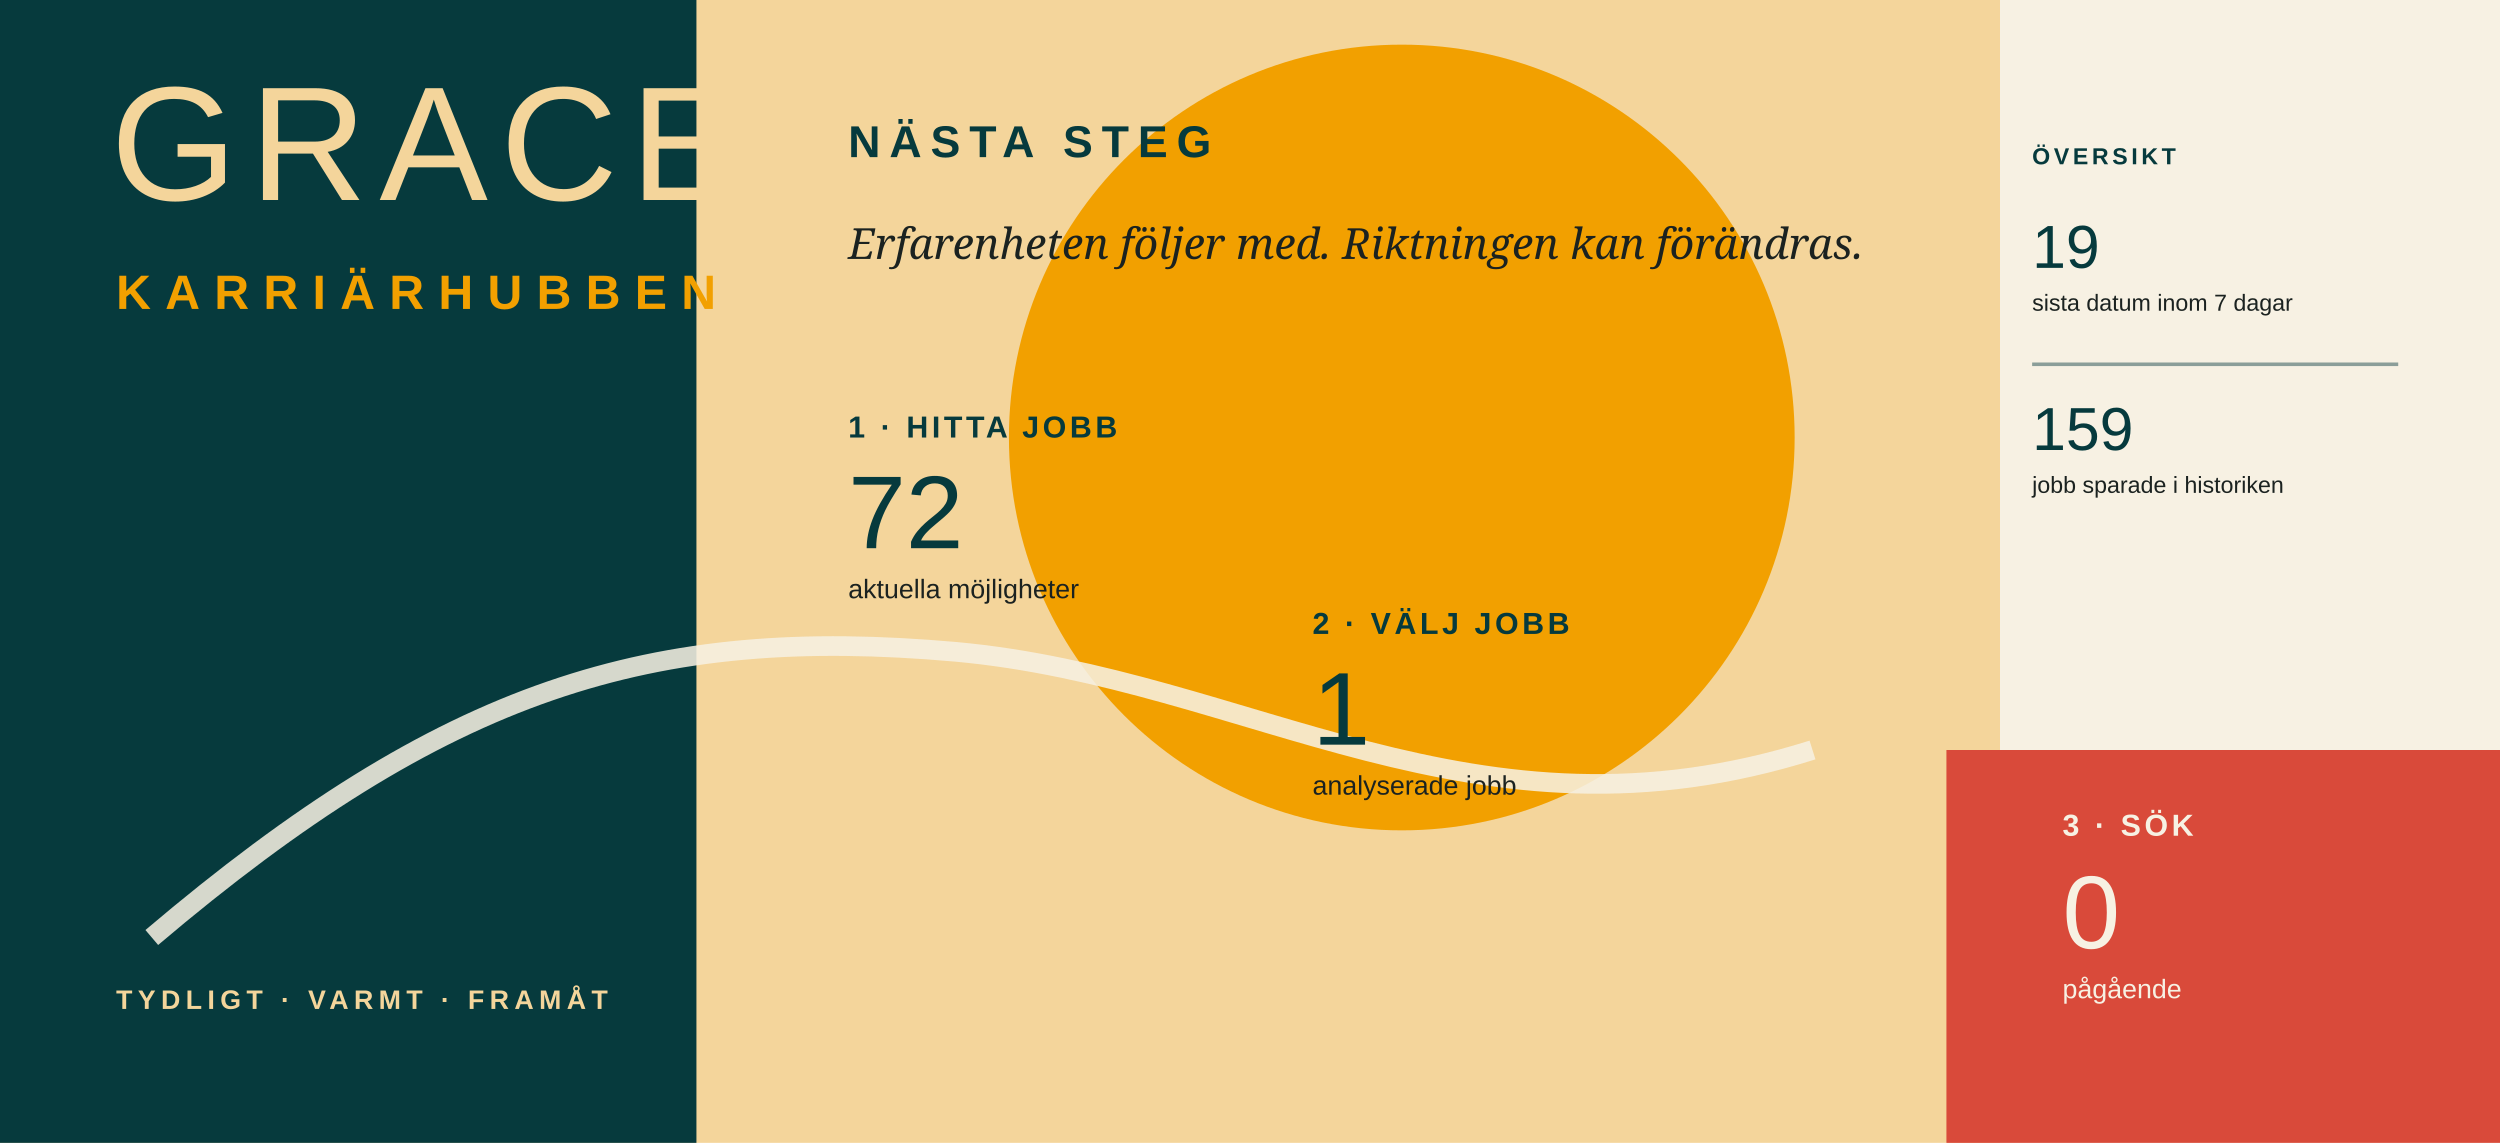
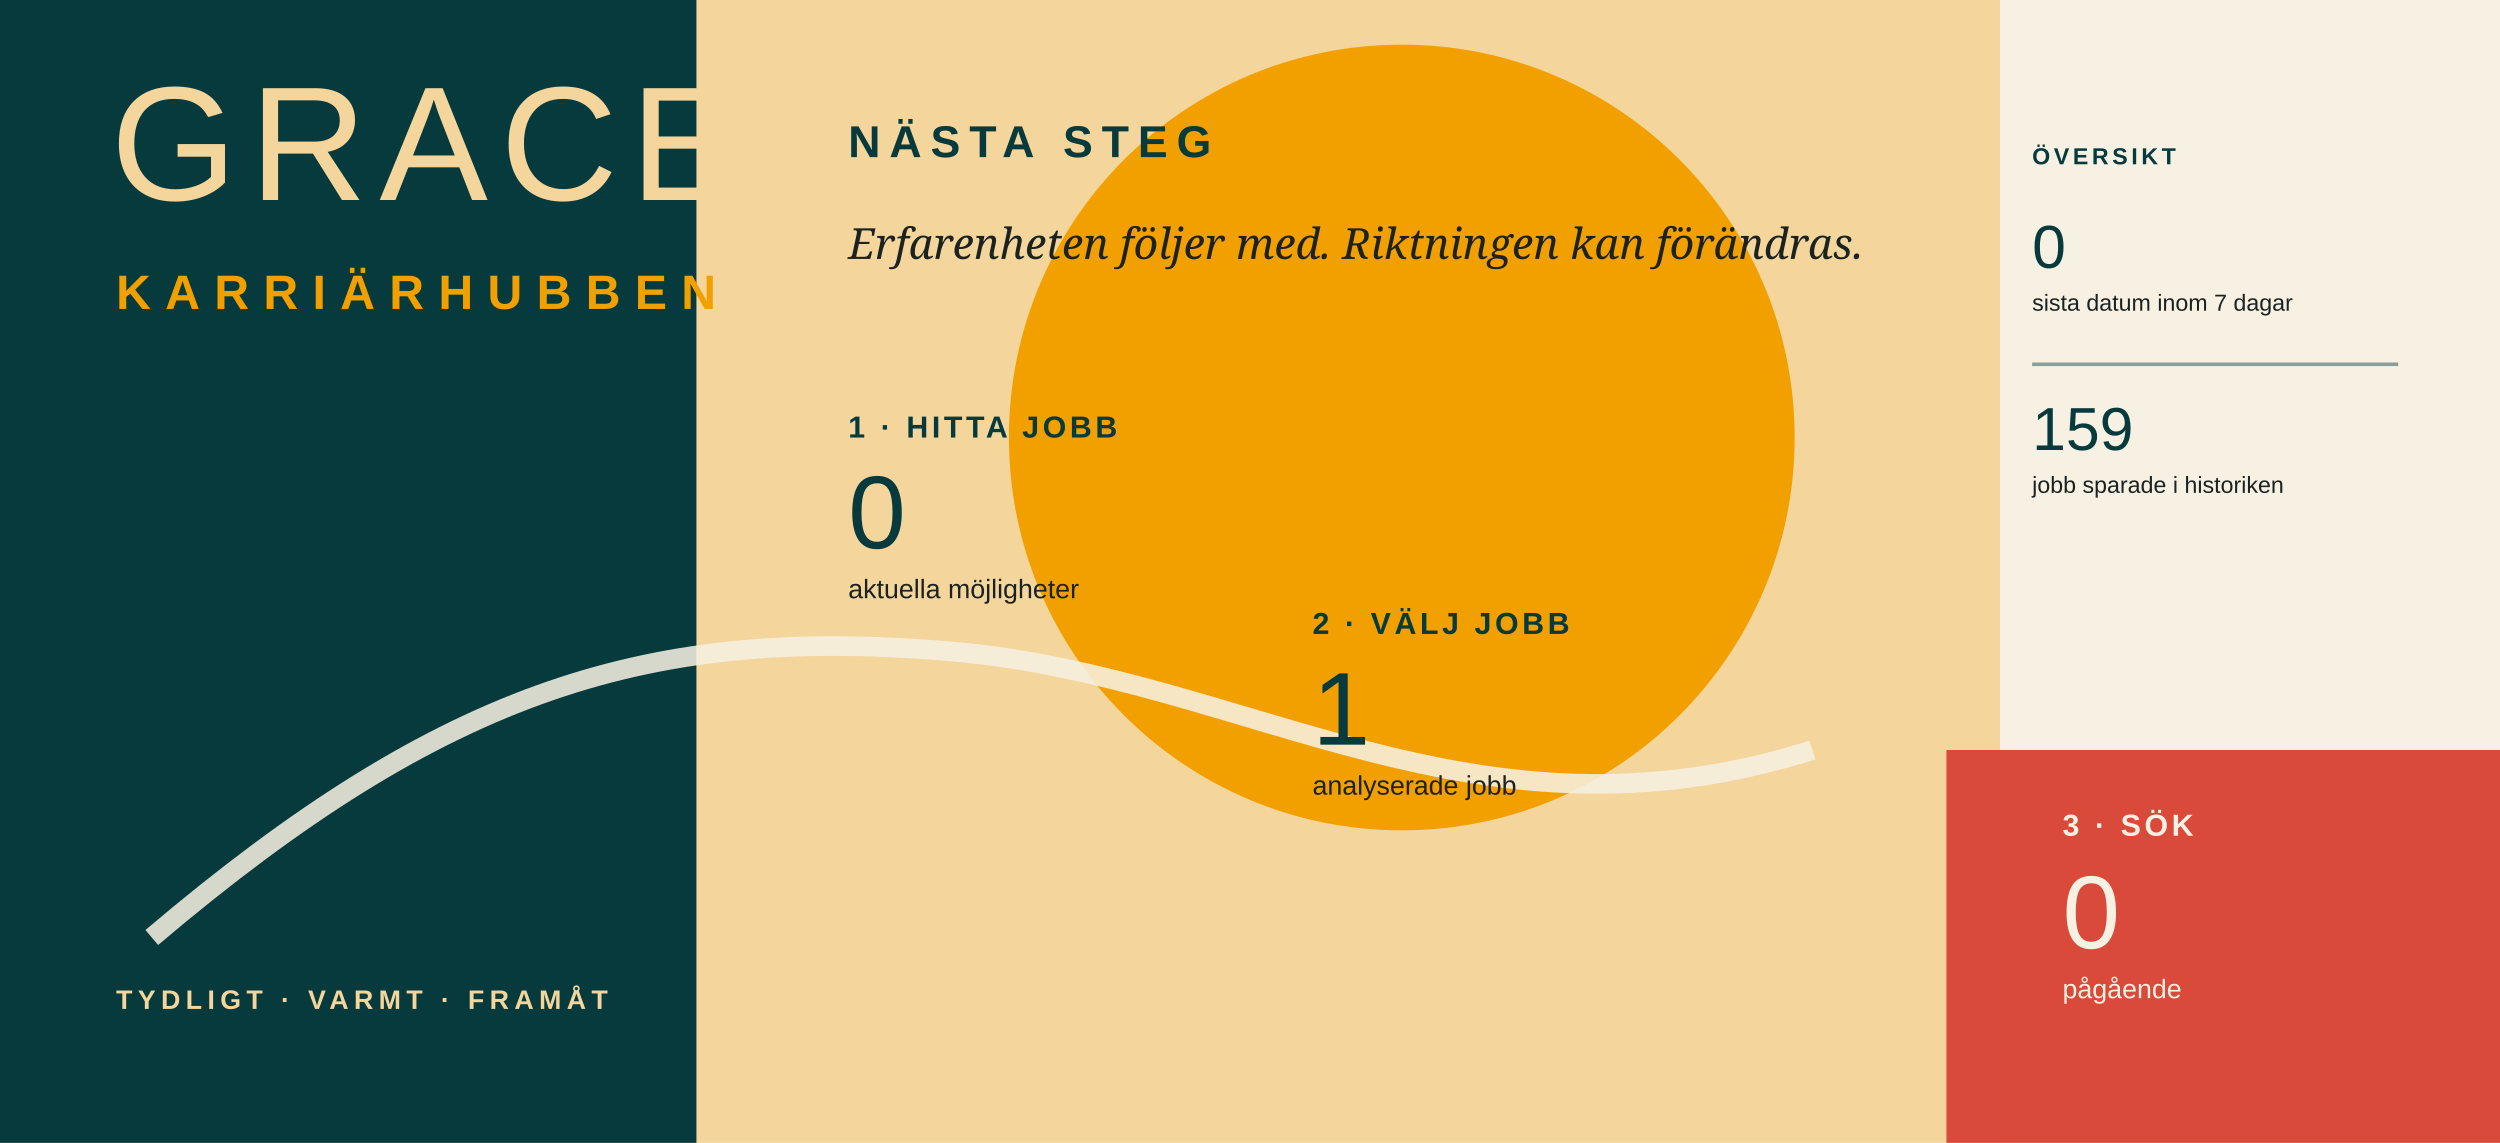
<svg xmlns="http://www.w3.org/2000/svg" width="1400" height="640" viewBox="0 0 1400 640" role="img" aria-label="Grace Karriärhubben">
  <rect width="1400" height="640" fill="#F4D59B" />
  <rect width="390" height="640" fill="#063A3D" />
  <circle cx="785" cy="245" r="220" fill="#F2A000" />
  <rect x="1120" width="280" height="640" fill="#F7F1E3" />
  <rect x="1090" y="420" width="310" height="220" fill="#D94A3A" />
  <path d="M85 525 C250 385 365 350 535 365 C700 380 825 480 1015 420" fill="none" stroke="#F7F1E3" stroke-width="11" opacity=".86" />
  <text x="62" y="112" font-family="Arial, Helvetica, sans-serif" font-size="91" font-weight="300" letter-spacing="7" fill="#F4D59B">GRACE</text>
  <text x="65" y="173" font-family="Arial, Helvetica, sans-serif" font-size="27" font-weight="700" letter-spacing="8" fill="#F2A000">KARRIÄRHUBBEN</text>
  <text x="65" y="565" font-family="Arial, Helvetica, sans-serif" font-size="15" font-weight="700" letter-spacing="3" fill="#F4D59B">TYDLIGT · VARMT · FRAMÅT</text>
  <text x="475" y="88" font-family="Arial, Helvetica, sans-serif" font-size="25" font-weight="700" letter-spacing="5" fill="#063A3D">NÄSTA STEG</text>
  <text x="475" y="145" font-family="Georgia, serif" font-size="24" font-style="italic" fill="#1B2220">Erfarenheten följer med. Riktningen kan förändras.</text>
  <g transform="translate(475 245)">
    <text x="0" y="0" font-family="Arial, Helvetica, sans-serif" font-size="17" font-weight="700" letter-spacing="2" fill="#063A3D">1 · HITTA JOBB</text>
-     <text x="0" y="62" font-family="Arial, Helvetica, sans-serif" font-size="58" font-weight="300" fill="#063A3D">72</text>
+     <text x="0" y="62" font-family="Arial, Helvetica, sans-serif" font-size="58" font-weight="300" fill="#063A3D">0</text>
    <text x="0" y="90" font-family="Arial, Helvetica, sans-serif" font-size="15" fill="#1B2220">aktuella möjligheter</text>
  </g>
  <g transform="translate(735 355)">
    <text x="0" y="0" font-family="Arial, Helvetica, sans-serif" font-size="17" font-weight="700" letter-spacing="2" fill="#063A3D">2 · VÄLJ JOBB</text>
    <text x="0" y="62" font-family="Arial, Helvetica, sans-serif" font-size="58" font-weight="300" fill="#063A3D">1</text>
    <text x="0" y="90" font-family="Arial, Helvetica, sans-serif" font-size="15" fill="#1B2220">analyserade jobb</text>
  </g>
  <g transform="translate(1155 468)">
    <text x="0" y="0" font-family="Arial, Helvetica, sans-serif" font-size="17" font-weight="700" letter-spacing="2" fill="#F7F1E3">3 · SÖK</text>
    <text x="0" y="63" font-family="Arial, Helvetica, sans-serif" font-size="58" font-weight="300" fill="#F7F1E3">0</text>
    <text x="0" y="91" font-family="Arial, Helvetica, sans-serif" font-size="15" fill="#F7F1E3">pågående</text>
  </g>
  <g transform="translate(1138 92)">
    <text x="0" y="0" font-family="Arial, Helvetica, sans-serif" font-size="13" font-weight="700" letter-spacing="2" fill="#063A3D">ÖVERSIKT</text>
-     <text x="0" y="58" font-family="Arial, Helvetica, sans-serif" font-size="34" font-weight="300" fill="#063A3D">19</text>
+     <text x="0" y="58" font-family="Arial, Helvetica, sans-serif" font-size="34" font-weight="300" fill="#063A3D">0</text>
    <text x="0" y="82" font-family="Arial, Helvetica, sans-serif" font-size="13" fill="#1B2220">sista datum inom 7 dagar</text>
    <line x1="0" y1="112" x2="205" y2="112" stroke="#063A3D" stroke-width="2" opacity=".45" />
    <text x="0" y="160" font-family="Arial, Helvetica, sans-serif" font-size="34" font-weight="300" fill="#063A3D">159</text>
    <text x="0" y="184" font-family="Arial, Helvetica, sans-serif" font-size="13" fill="#1B2220">jobb sparade i historiken</text>
  </g>
</svg>
